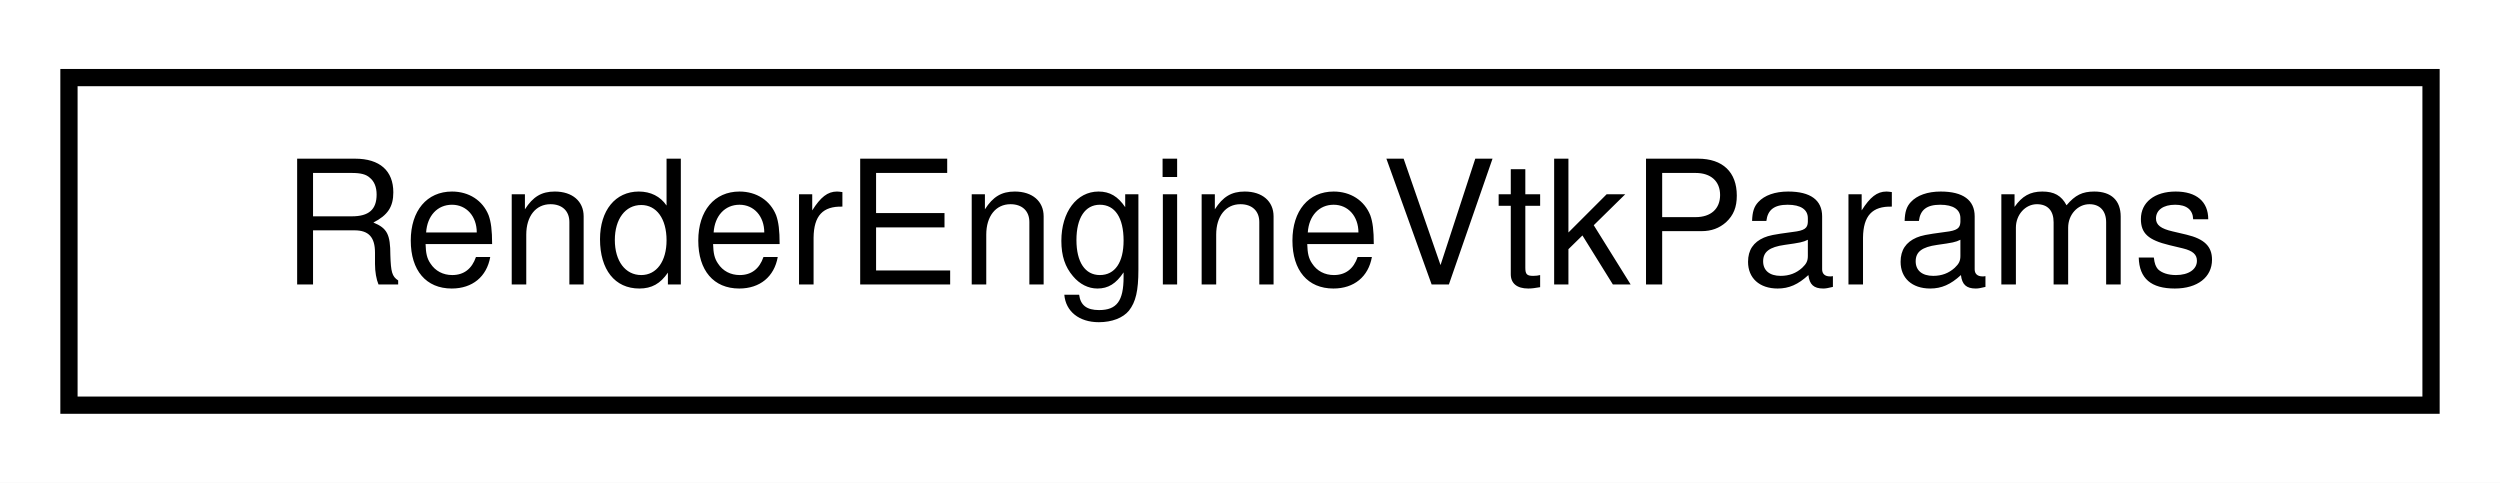
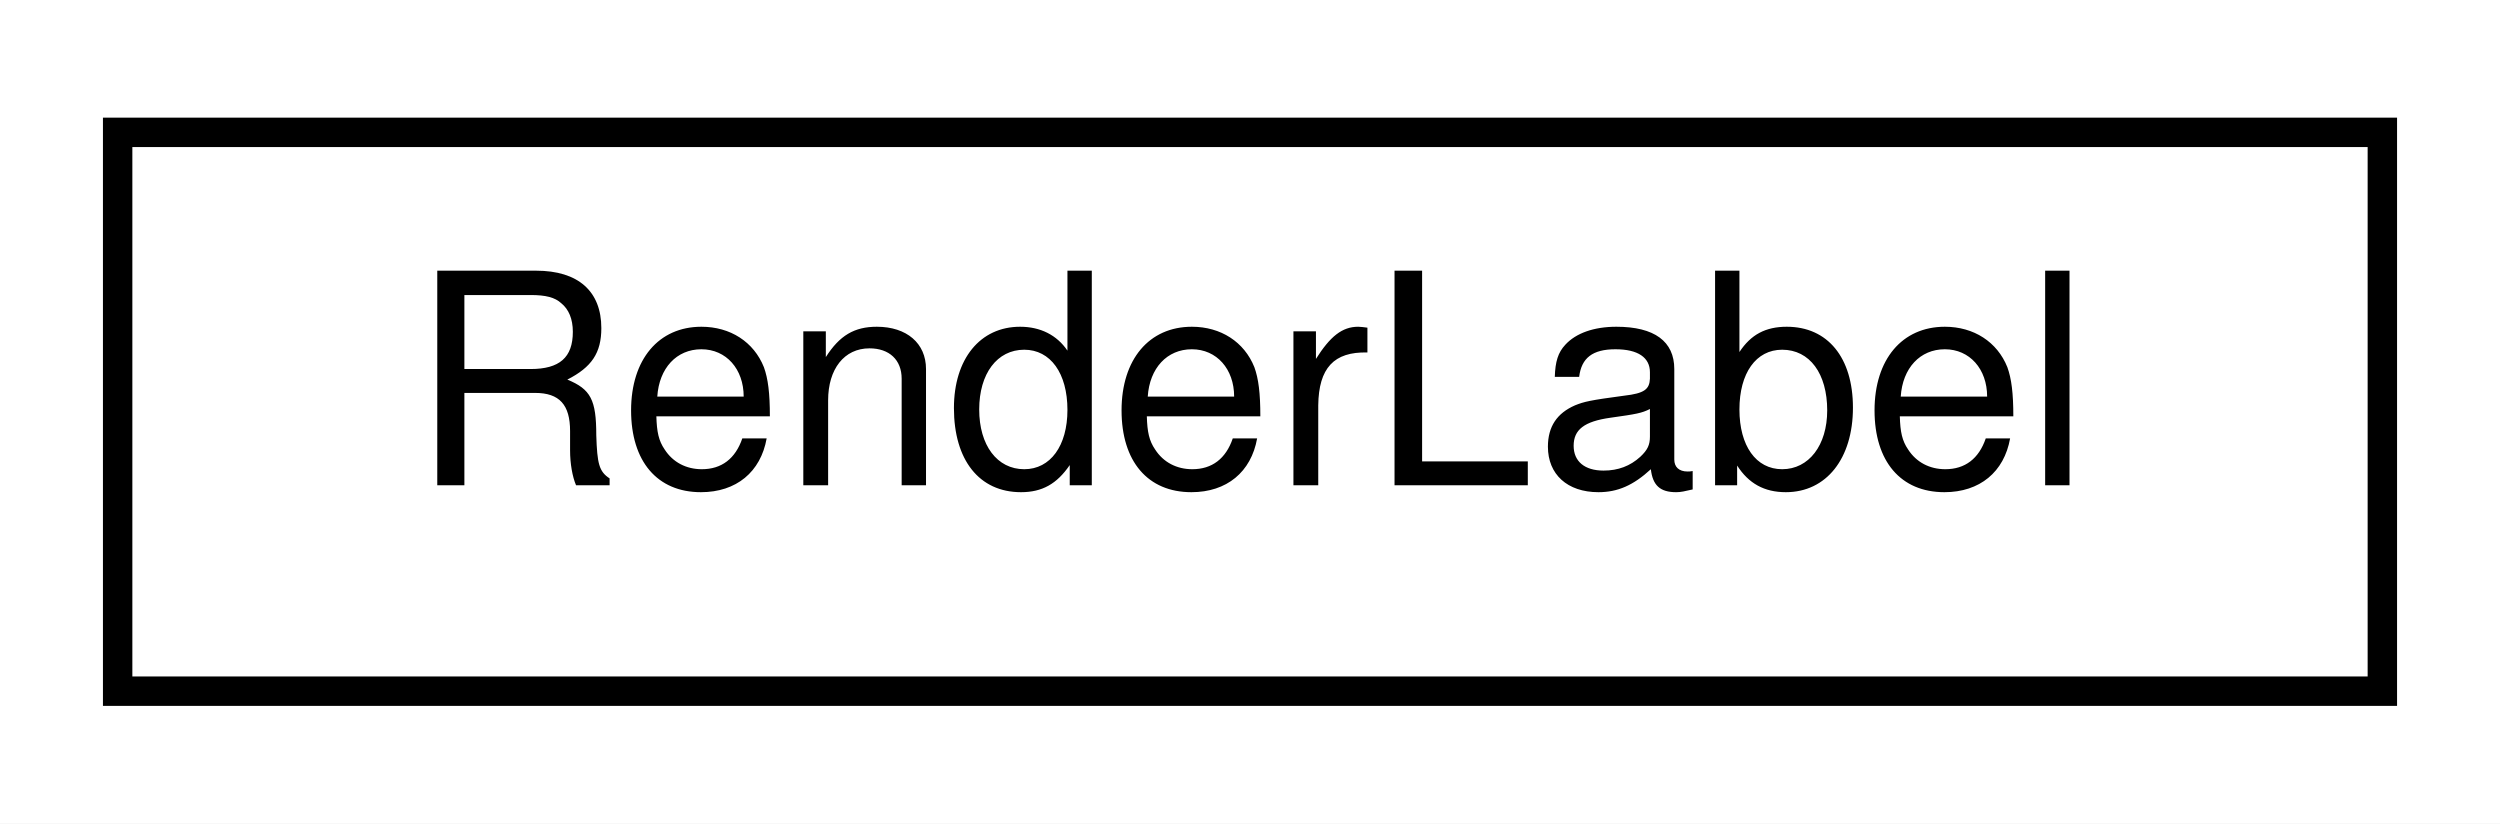
- <svg xmlns="http://www.w3.org/2000/svg" xmlns:xlink="http://www.w3.org/1999/xlink" width="145pt" height="28pt" viewBox="0.00 0.00 145.00 28.00">
+ <svg xmlns="http://www.w3.org/2000/svg" xmlns:xlink="http://www.w3.org/1999/xlink" width="85pt" height="28pt" viewBox="0.00 0.00 85.00 28.00">
  <g id="graph0" class="graph" transform="scale(1 1) rotate(0) translate(4 24)">
-     <polygon fill="#ffffff" stroke="transparent" points="-4,4 -4,-24 141,-24 141,4 -4,4" />
+     <polygon fill="#ffffff" stroke="transparent" points="-4,4 -4,-24 81,-24 81,4 -4,4" />
    <g id="node1" class="node">
      <g id="a_node1">
-         <a xlink:href="structdrake_1_1geometry_1_1render_1_1_render_engine_vtk_params.html" target="_top" xlink:title="Construction parameters for the RenderEngineVtk.">
-           <polygon fill="#ffffff" stroke="#000000" points="0,-.5 0,-19.5 137,-19.5 137,-.5 0,-.5" />
-           <text text-anchor="middle" x="68.5" y="-7.5" font-family="Helvetica,sans-Serif" font-size="10.00" fill="#000000">RenderEngineVtkParams</text>
+         <a xlink:href="classdrake_1_1geometry_1_1render_1_1_render_label.html" target="_top" xlink:title="Class representing object &quot;labels&quot; for rendering.">
+           <polygon fill="#ffffff" stroke="#000000" points="0,-.5 0,-19.5 77,-19.5 77,-.5 0,-.5" />
+           <text text-anchor="middle" x="38.5" y="-7.5" font-family="Helvetica,sans-Serif" font-size="10.00" fill="#000000">RenderLabel</text>
        </a>
      </g>
    </g>
  </g>
</svg>
